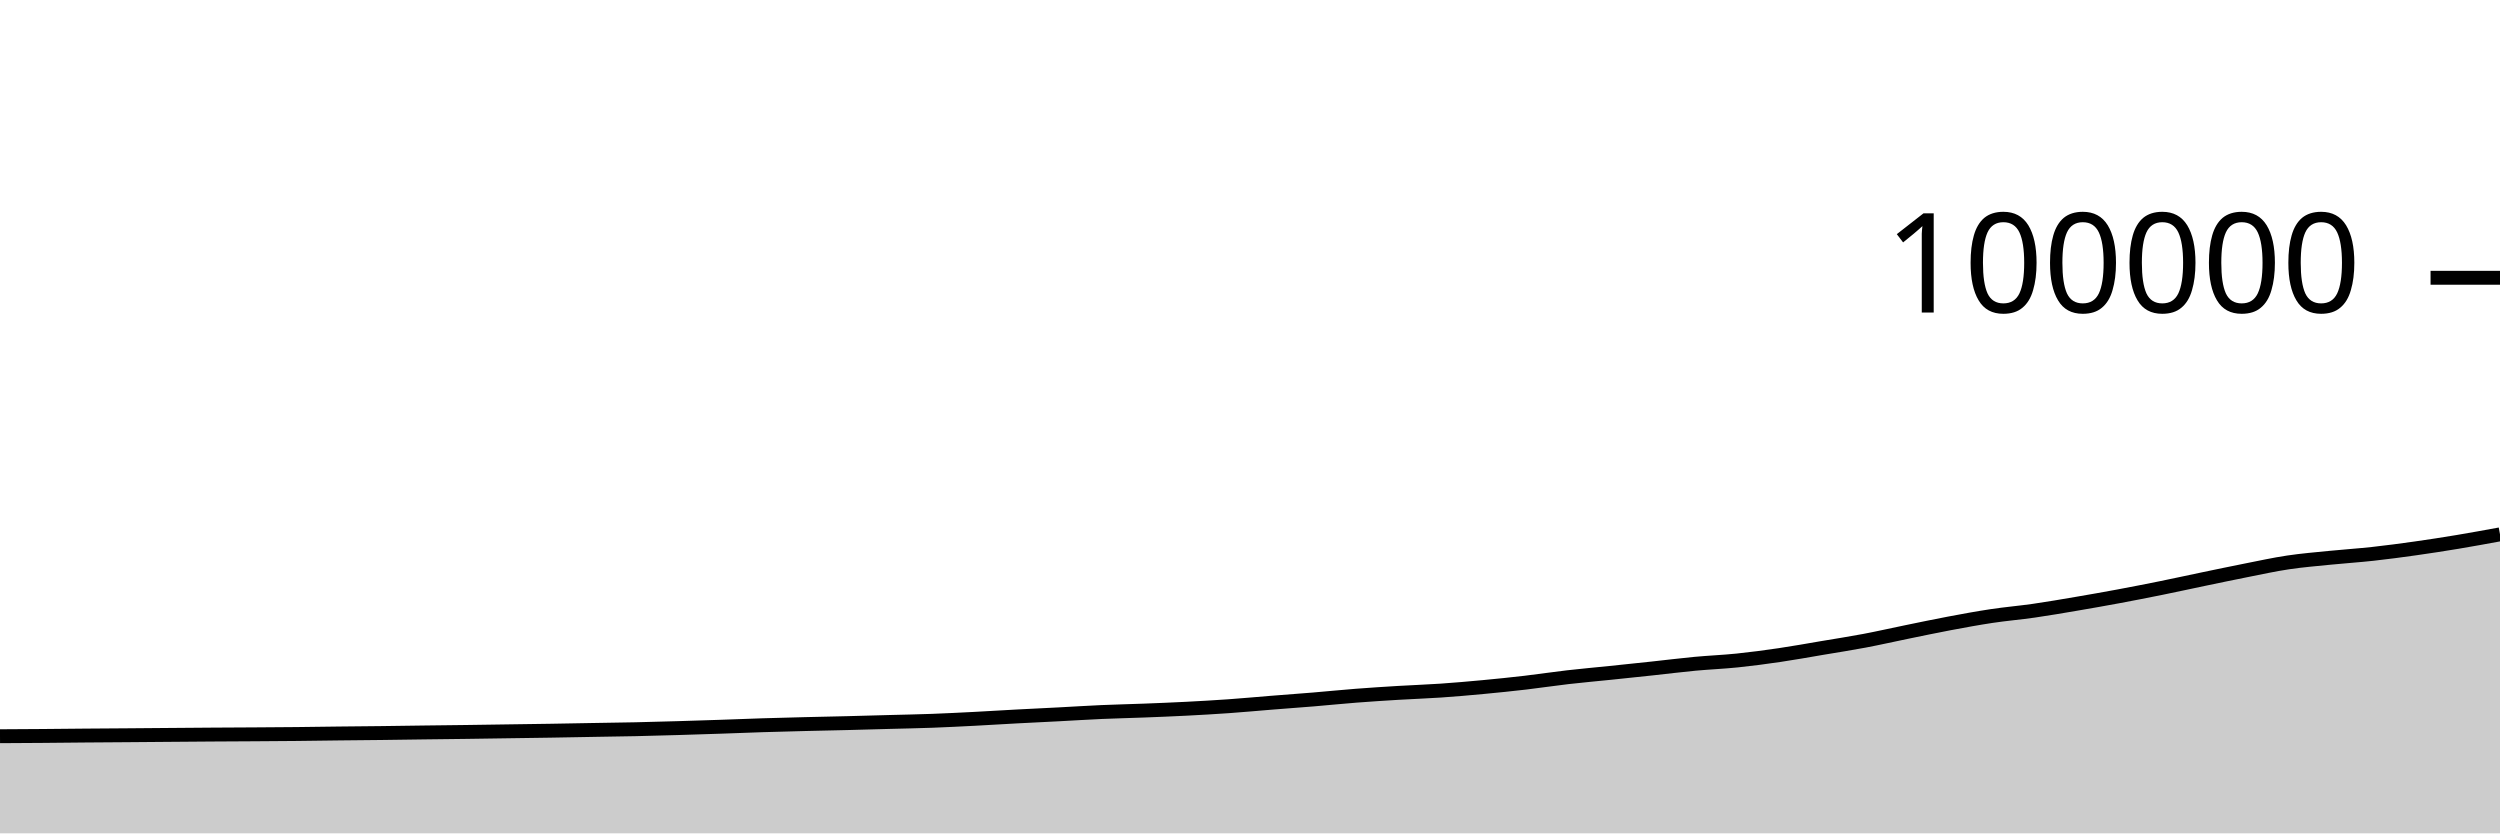
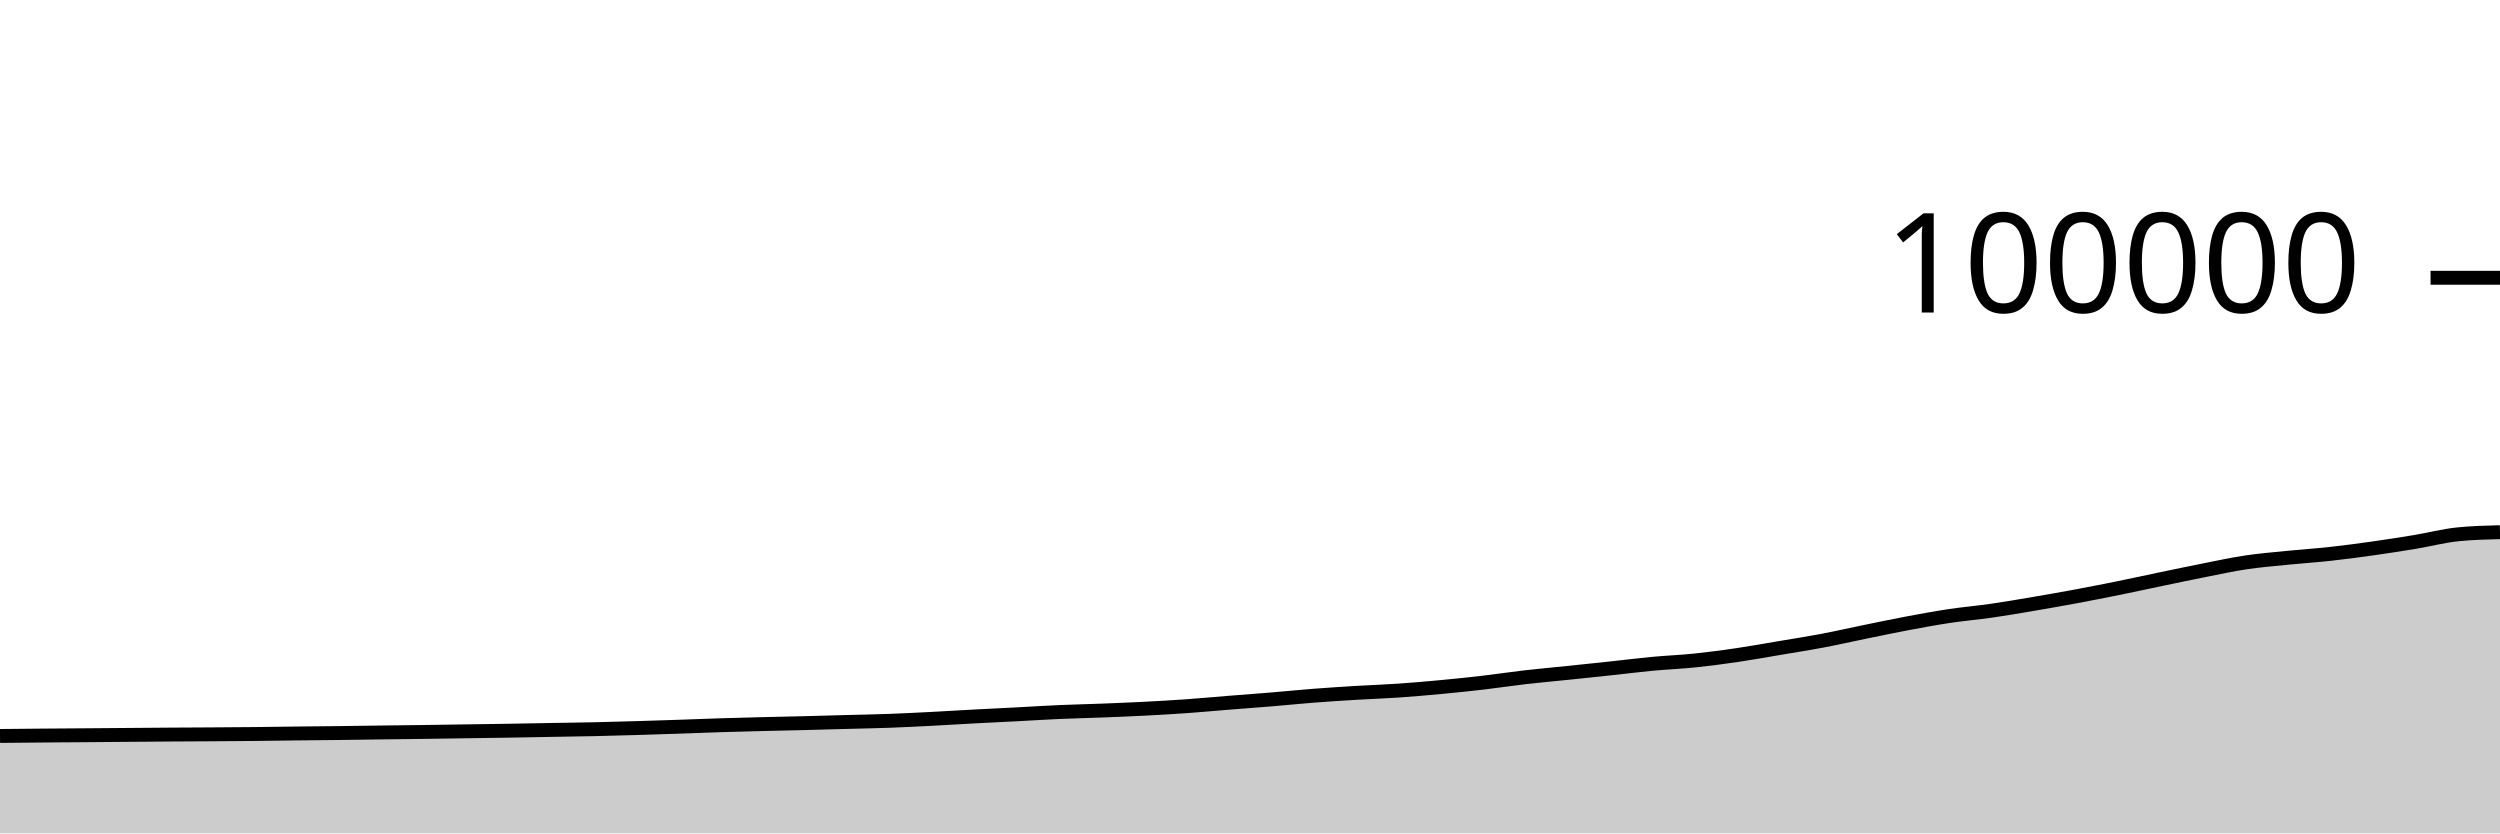
<svg xmlns="http://www.w3.org/2000/svg" viewBox="0 0 180 60">
  <g transform="translate(0,20)">
-     <path class="area" fill="rgba(0, 0, 0, 0.2)" d="M0,33.008C1.017,33.003,2.034,32.997,3.051,32.989C4.068,32.981,5.085,32.969,6.102,32.96C7.119,32.952,8.136,32.946,9.153,32.938C10.169,32.93,11.186,32.921,12.203,32.913C13.22,32.905,14.237,32.896,15.254,32.889C16.271,32.882,17.288,32.879,18.305,32.872C19.322,32.866,20.339,32.859,21.356,32.849C22.373,32.838,23.39,32.822,24.407,32.81C25.424,32.799,26.441,32.791,27.458,32.779C28.475,32.767,29.492,32.75,30.508,32.737C31.525,32.724,32.542,32.713,33.559,32.7C34.576,32.686,35.593,32.67,36.61,32.655C37.627,32.64,38.644,32.627,39.661,32.611C40.678,32.594,41.695,32.573,42.712,32.556C43.729,32.538,44.746,32.526,45.763,32.504C46.78,32.482,47.797,32.453,48.814,32.423C49.831,32.394,50.847,32.361,51.864,32.326C52.881,32.292,53.898,32.249,54.915,32.217C55.932,32.185,56.949,32.159,57.966,32.134C58.983,32.108,60,32.09,61.017,32.064C62.034,32.039,63.051,32.009,64.068,31.981C65.085,31.953,66.102,31.936,67.119,31.898C68.136,31.86,69.153,31.808,70.169,31.756C71.186,31.704,72.203,31.638,73.22,31.584C74.237,31.53,75.254,31.483,76.271,31.43C77.288,31.377,78.305,31.311,79.322,31.266C80.339,31.221,81.356,31.201,82.373,31.161C83.39,31.122,84.407,31.081,85.424,31.029C86.441,30.976,87.458,30.919,88.475,30.847C89.492,30.775,90.508,30.68,91.525,30.598C92.542,30.517,93.559,30.444,94.576,30.36C95.593,30.275,96.61,30.171,97.627,30.092C98.644,30.013,99.661,29.949,100.678,29.887C101.695,29.826,102.712,29.792,103.729,29.723C104.746,29.653,105.763,29.565,106.78,29.469C107.797,29.374,108.814,29.269,109.831,29.151C110.847,29.032,111.864,28.876,112.881,28.759C113.898,28.642,114.915,28.553,115.932,28.448C116.949,28.343,117.966,28.236,118.983,28.127C120,28.018,121.017,27.889,122.034,27.793C123.051,27.698,124.068,27.659,125.085,27.554C126.102,27.449,127.119,27.313,128.136,27.163C129.153,27.014,130.169,26.828,131.186,26.656C132.203,26.485,133.22,26.328,134.237,26.136C135.254,25.944,136.271,25.711,137.288,25.503C138.305,25.295,139.322,25.079,140.339,24.888C141.356,24.697,142.373,24.508,143.39,24.355C144.407,24.202,145.424,24.117,146.441,23.971C147.458,23.824,148.475,23.648,149.492,23.475C150.508,23.302,151.525,23.123,152.542,22.934C153.559,22.744,154.576,22.545,155.593,22.339C156.61,22.133,157.627,21.909,158.644,21.697C159.661,21.486,160.678,21.271,161.695,21.07C162.712,20.869,163.729,20.645,164.746,20.493C165.763,20.341,166.78,20.26,167.797,20.157C168.814,20.055,169.831,19.99,170.847,19.878C171.864,19.766,172.881,19.63,173.898,19.486C174.915,19.343,175.932,19.185,176.949,19.016C177.966,18.847,178.983,18.66,180,18.473L180,40C178.983,40,177.966,40,176.949,40C175.932,40,174.915,40,173.898,40C172.881,40,171.864,40,170.847,40C169.831,40,168.814,40,167.797,40C166.78,40,165.763,40,164.746,40C163.729,40,162.712,40,161.695,40C160.678,40,159.661,40,158.644,40C157.627,40,156.61,40,155.593,40C154.576,40,153.559,40,152.542,40C151.525,40,150.508,40,149.492,40C148.475,40,147.458,40,146.441,40C145.424,40,144.407,40,143.39,40C142.373,40,141.356,40,140.339,40C139.322,40,138.305,40,137.288,40C136.271,40,135.254,40,134.237,40C133.22,40,132.203,40,131.186,40C130.169,40,129.153,40,128.136,40C127.119,40,126.102,40,125.085,40C124.068,40,123.051,40,122.034,40C121.017,40,120,40,118.983,40C117.966,40,116.949,40,115.932,40C114.915,40,113.898,40,112.881,40C111.864,40,110.847,40,109.831,40C108.814,40,107.797,40,106.78,40C105.763,40,104.746,40,103.729,40C102.712,40,101.695,40,100.678,40C99.661,40,98.644,40,97.627,40C96.61,40,95.593,40,94.576,40C93.559,40,92.542,40,91.525,40C90.508,40,89.492,40,88.475,40C87.458,40,86.441,40,85.424,40C84.407,40,83.39,40,82.373,40C81.356,40,80.339,40,79.322,40C78.305,40,77.288,40,76.271,40C75.254,40,74.237,40,73.22,40C72.203,40,71.186,40,70.169,40C69.153,40,68.136,40,67.119,40C66.102,40,65.085,40,64.068,40C63.051,40,62.034,40,61.017,40C60,40,58.983,40,57.966,40C56.949,40,55.932,40,54.915,40C53.898,40,52.881,40,51.864,40C50.847,40,49.831,40,48.814,40C47.797,40,46.78,40,45.763,40C44.746,40,43.729,40,42.712,40C41.695,40,40.678,40,39.661,40C38.644,40,37.627,40,36.61,40C35.593,40,34.576,40,33.559,40C32.542,40,31.525,40,30.508,40C29.492,40,28.475,40,27.458,40C26.441,40,25.424,40,24.407,40C23.39,40,22.373,40,21.356,40C20.339,40,19.322,40,18.305,40C17.288,40,16.271,40,15.254,40C14.237,40,13.22,40,12.203,40C11.186,40,10.169,40,9.153,40C8.136,40,7.119,40,6.102,40C5.085,40,4.068,40,3.051,40C2.034,40,1.017,40,0,40Z" />
-     <path class="line" stroke="black" fill="none" d="M0,33.008C1.017,33.003,2.034,32.997,3.051,32.989C4.068,32.981,5.085,32.969,6.102,32.96C7.119,32.952,8.136,32.946,9.153,32.938C10.169,32.93,11.186,32.921,12.203,32.913C13.22,32.905,14.237,32.896,15.254,32.889C16.271,32.882,17.288,32.879,18.305,32.872C19.322,32.866,20.339,32.859,21.356,32.849C22.373,32.838,23.39,32.822,24.407,32.81C25.424,32.799,26.441,32.791,27.458,32.779C28.475,32.767,29.492,32.75,30.508,32.737C31.525,32.724,32.542,32.713,33.559,32.7C34.576,32.686,35.593,32.67,36.61,32.655C37.627,32.64,38.644,32.627,39.661,32.611C40.678,32.594,41.695,32.573,42.712,32.556C43.729,32.538,44.746,32.526,45.763,32.504C46.78,32.482,47.797,32.453,48.814,32.423C49.831,32.394,50.847,32.361,51.864,32.326C52.881,32.292,53.898,32.249,54.915,32.217C55.932,32.185,56.949,32.159,57.966,32.134C58.983,32.108,60,32.09,61.017,32.064C62.034,32.039,63.051,32.009,64.068,31.981C65.085,31.953,66.102,31.936,67.119,31.898C68.136,31.86,69.153,31.808,70.169,31.756C71.186,31.704,72.203,31.638,73.22,31.584C74.237,31.53,75.254,31.483,76.271,31.43C77.288,31.377,78.305,31.311,79.322,31.266C80.339,31.221,81.356,31.201,82.373,31.161C83.39,31.122,84.407,31.081,85.424,31.029C86.441,30.976,87.458,30.919,88.475,30.847C89.492,30.775,90.508,30.68,91.525,30.598C92.542,30.517,93.559,30.444,94.576,30.36C95.593,30.275,96.61,30.171,97.627,30.092C98.644,30.013,99.661,29.949,100.678,29.887C101.695,29.826,102.712,29.792,103.729,29.723C104.746,29.653,105.763,29.565,106.78,29.469C107.797,29.374,108.814,29.269,109.831,29.151C110.847,29.032,111.864,28.876,112.881,28.759C113.898,28.642,114.915,28.553,115.932,28.448C116.949,28.343,117.966,28.236,118.983,28.127C120,28.018,121.017,27.889,122.034,27.793C123.051,27.698,124.068,27.659,125.085,27.554C126.102,27.449,127.119,27.313,128.136,27.163C129.153,27.014,130.169,26.828,131.186,26.656C132.203,26.485,133.22,26.328,134.237,26.136C135.254,25.944,136.271,25.711,137.288,25.503C138.305,25.295,139.322,25.079,140.339,24.888C141.356,24.697,142.373,24.508,143.39,24.355C144.407,24.202,145.424,24.117,146.441,23.971C147.458,23.824,148.475,23.648,149.492,23.475C150.508,23.302,151.525,23.123,152.542,22.934C153.559,22.744,154.576,22.545,155.593,22.339C156.61,22.133,157.627,21.909,158.644,21.697C159.661,21.486,160.678,21.271,161.695,21.07C162.712,20.869,163.729,20.645,164.746,20.493C165.763,20.341,166.78,20.26,167.797,20.157C168.814,20.055,169.831,19.99,170.847,19.878C171.864,19.766,172.881,19.63,173.898,19.486C174.915,19.343,175.932,19.185,176.949,19.016C177.966,18.847,178.983,18.66,180,18.473" />
+     <path class="area" fill="rgba(0, 0, 0, 0.2)" d="M0,32.989C1.017,32.979,2.034,32.969,3.051,32.96C4.068,32.952,5.085,32.946,6.102,32.938C7.119,32.93,8.136,32.921,9.153,32.913C10.169,32.905,11.186,32.896,12.203,32.889C13.22,32.882,14.237,32.879,15.254,32.872C16.271,32.866,17.288,32.859,18.305,32.849C19.322,32.838,20.339,32.822,21.356,32.81C22.373,32.799,23.39,32.791,24.407,32.779C25.424,32.767,26.441,32.75,27.458,32.737C28.475,32.724,29.492,32.713,30.508,32.7C31.525,32.686,32.542,32.67,33.559,32.655C34.576,32.64,35.593,32.627,36.61,32.611C37.627,32.594,38.644,32.573,39.661,32.556C40.678,32.538,41.695,32.526,42.712,32.504C43.729,32.482,44.746,32.453,45.763,32.423C46.78,32.394,47.797,32.361,48.814,32.326C49.831,32.292,50.847,32.249,51.864,32.217C52.881,32.185,53.898,32.159,54.915,32.134C55.932,32.108,56.949,32.09,57.966,32.064C58.983,32.039,60,32.009,61.017,31.981C62.034,31.953,63.051,31.936,64.068,31.898C65.085,31.86,66.102,31.808,67.119,31.756C68.136,31.704,69.153,31.638,70.169,31.584C71.186,31.53,72.203,31.483,73.22,31.43C74.237,31.377,75.254,31.311,76.271,31.266C77.288,31.221,78.305,31.201,79.322,31.161C80.339,31.122,81.356,31.081,82.373,31.029C83.39,30.976,84.407,30.919,85.424,30.847C86.441,30.775,87.458,30.68,88.475,30.598C89.492,30.517,90.508,30.444,91.525,30.36C92.542,30.275,93.559,30.171,94.576,30.092C95.593,30.013,96.61,29.949,97.627,29.887C98.644,29.826,99.661,29.792,100.678,29.723C101.695,29.653,102.712,29.565,103.729,29.469C104.746,29.374,105.763,29.269,106.78,29.151C107.797,29.032,108.814,28.876,109.831,28.759C110.847,28.642,111.864,28.553,112.881,28.448C113.898,28.343,114.915,28.236,115.932,28.127C116.949,28.018,117.966,27.889,118.983,27.793C120,27.698,121.017,27.659,122.034,27.554C123.051,27.449,124.068,27.313,125.085,27.163C126.102,27.014,127.119,26.828,128.136,26.656C129.153,26.485,130.169,26.328,131.186,26.136C132.203,25.944,133.22,25.711,134.237,25.503C135.254,25.295,136.271,25.079,137.288,24.888C138.305,24.697,139.322,24.508,140.339,24.355C141.356,24.202,142.373,24.117,143.39,23.971C144.407,23.824,145.424,23.648,146.441,23.475C147.458,23.302,148.475,23.123,149.492,22.934C150.508,22.744,151.525,22.545,152.542,22.339C153.559,22.133,154.576,21.909,155.593,21.697C156.61,21.486,157.627,21.271,158.644,21.07C159.661,20.869,160.678,20.645,161.695,20.493C162.712,20.341,163.729,20.26,164.746,20.157C165.763,20.055,166.78,19.99,167.797,19.878C168.814,19.766,169.831,19.63,170.847,19.486C171.864,19.343,172.881,19.185,173.898,19.016C174.915,18.847,175.932,18.577,176.949,18.473C177.966,18.369,178.983,18.342,180,18.316L180,40C178.983,40,177.966,40,176.949,40C175.932,40,174.915,40,173.898,40C172.881,40,171.864,40,170.847,40C169.831,40,168.814,40,167.797,40C166.78,40,165.763,40,164.746,40C163.729,40,162.712,40,161.695,40C160.678,40,159.661,40,158.644,40C157.627,40,156.61,40,155.593,40C154.576,40,153.559,40,152.542,40C151.525,40,150.508,40,149.492,40C148.475,40,147.458,40,146.441,40C145.424,40,144.407,40,143.39,40C142.373,40,141.356,40,140.339,40C139.322,40,138.305,40,137.288,40C136.271,40,135.254,40,134.237,40C133.22,40,132.203,40,131.186,40C130.169,40,129.153,40,128.136,40C127.119,40,126.102,40,125.085,40C124.068,40,123.051,40,122.034,40C121.017,40,120,40,118.983,40C117.966,40,116.949,40,115.932,40C114.915,40,113.898,40,112.881,40C111.864,40,110.847,40,109.831,40C108.814,40,107.797,40,106.78,40C105.763,40,104.746,40,103.729,40C102.712,40,101.695,40,100.678,40C99.661,40,98.644,40,97.627,40C96.61,40,95.593,40,94.576,40C93.559,40,92.542,40,91.525,40C90.508,40,89.492,40,88.475,40C87.458,40,86.441,40,85.424,40C84.407,40,83.39,40,82.373,40C81.356,40,80.339,40,79.322,40C78.305,40,77.288,40,76.271,40C75.254,40,74.237,40,73.22,40C72.203,40,71.186,40,70.169,40C69.153,40,68.136,40,67.119,40C66.102,40,65.085,40,64.068,40C63.051,40,62.034,40,61.017,40C60,40,58.983,40,57.966,40C56.949,40,55.932,40,54.915,40C53.898,40,52.881,40,51.864,40C50.847,40,49.831,40,48.814,40C47.797,40,46.78,40,45.763,40C44.746,40,43.729,40,42.712,40C41.695,40,40.678,40,39.661,40C38.644,40,37.627,40,36.61,40C35.593,40,34.576,40,33.559,40C32.542,40,31.525,40,30.508,40C29.492,40,28.475,40,27.458,40C26.441,40,25.424,40,24.407,40C23.39,40,22.373,40,21.356,40C20.339,40,19.322,40,18.305,40C17.288,40,16.271,40,15.254,40C14.237,40,13.22,40,12.203,40C11.186,40,10.169,40,9.153,40C8.136,40,7.119,40,6.102,40C5.085,40,4.068,40,3.051,40C2.034,40,1.017,40,0,40Z" />
+     <path class="line" stroke="black" fill="none" d="M0,32.989C1.017,32.979,2.034,32.969,3.051,32.96C4.068,32.952,5.085,32.946,6.102,32.938C7.119,32.93,8.136,32.921,9.153,32.913C10.169,32.905,11.186,32.896,12.203,32.889C13.22,32.882,14.237,32.879,15.254,32.872C16.271,32.866,17.288,32.859,18.305,32.849C19.322,32.838,20.339,32.822,21.356,32.81C22.373,32.799,23.39,32.791,24.407,32.779C25.424,32.767,26.441,32.75,27.458,32.737C28.475,32.724,29.492,32.713,30.508,32.7C31.525,32.686,32.542,32.67,33.559,32.655C34.576,32.64,35.593,32.627,36.61,32.611C37.627,32.594,38.644,32.573,39.661,32.556C40.678,32.538,41.695,32.526,42.712,32.504C43.729,32.482,44.746,32.453,45.763,32.423C46.78,32.394,47.797,32.361,48.814,32.326C49.831,32.292,50.847,32.249,51.864,32.217C52.881,32.185,53.898,32.159,54.915,32.134C55.932,32.108,56.949,32.09,57.966,32.064C58.983,32.039,60,32.009,61.017,31.981C62.034,31.953,63.051,31.936,64.068,31.898C65.085,31.86,66.102,31.808,67.119,31.756C68.136,31.704,69.153,31.638,70.169,31.584C71.186,31.53,72.203,31.483,73.22,31.43C74.237,31.377,75.254,31.311,76.271,31.266C77.288,31.221,78.305,31.201,79.322,31.161C80.339,31.122,81.356,31.081,82.373,31.029C83.39,30.976,84.407,30.919,85.424,30.847C86.441,30.775,87.458,30.68,88.475,30.598C89.492,30.517,90.508,30.444,91.525,30.36C92.542,30.275,93.559,30.171,94.576,30.092C95.593,30.013,96.61,29.949,97.627,29.887C98.644,29.826,99.661,29.792,100.678,29.723C101.695,29.653,102.712,29.565,103.729,29.469C104.746,29.374,105.763,29.269,106.78,29.151C107.797,29.032,108.814,28.876,109.831,28.759C110.847,28.642,111.864,28.553,112.881,28.448C113.898,28.343,114.915,28.236,115.932,28.127C116.949,28.018,117.966,27.889,118.983,27.793C120,27.698,121.017,27.659,122.034,27.554C123.051,27.449,124.068,27.313,125.085,27.163C126.102,27.014,127.119,26.828,128.136,26.656C129.153,26.485,130.169,26.328,131.186,26.136C132.203,25.944,133.22,25.711,134.237,25.503C135.254,25.295,136.271,25.079,137.288,24.888C138.305,24.697,139.322,24.508,140.339,24.355C141.356,24.202,142.373,24.117,143.39,23.971C144.407,23.824,145.424,23.648,146.441,23.475C147.458,23.302,148.475,23.123,149.492,22.934C150.508,22.744,151.525,22.545,152.542,22.339C153.559,22.133,154.576,21.909,155.593,21.697C156.61,21.486,157.627,21.271,158.644,21.07C159.661,20.869,160.678,20.645,161.695,20.493C162.712,20.341,163.729,20.26,164.746,20.157C165.763,20.055,166.78,19.99,167.797,19.878C168.814,19.766,169.831,19.63,170.847,19.486C171.864,19.343,172.881,19.185,173.898,19.016C174.915,18.847,175.932,18.577,176.949,18.473C177.966,18.369,178.983,18.342,180,18.316" />
    <path class="axis-ceiling" stroke-width="1" stroke="black" fill="none" d="M175,0L180,0" />
    <text class="axis-ceiling-label" font-family="sans-serif" text-anchor="end" font-size="10px" x="170" y="2.5">100000</text>
  </g>
</svg>
